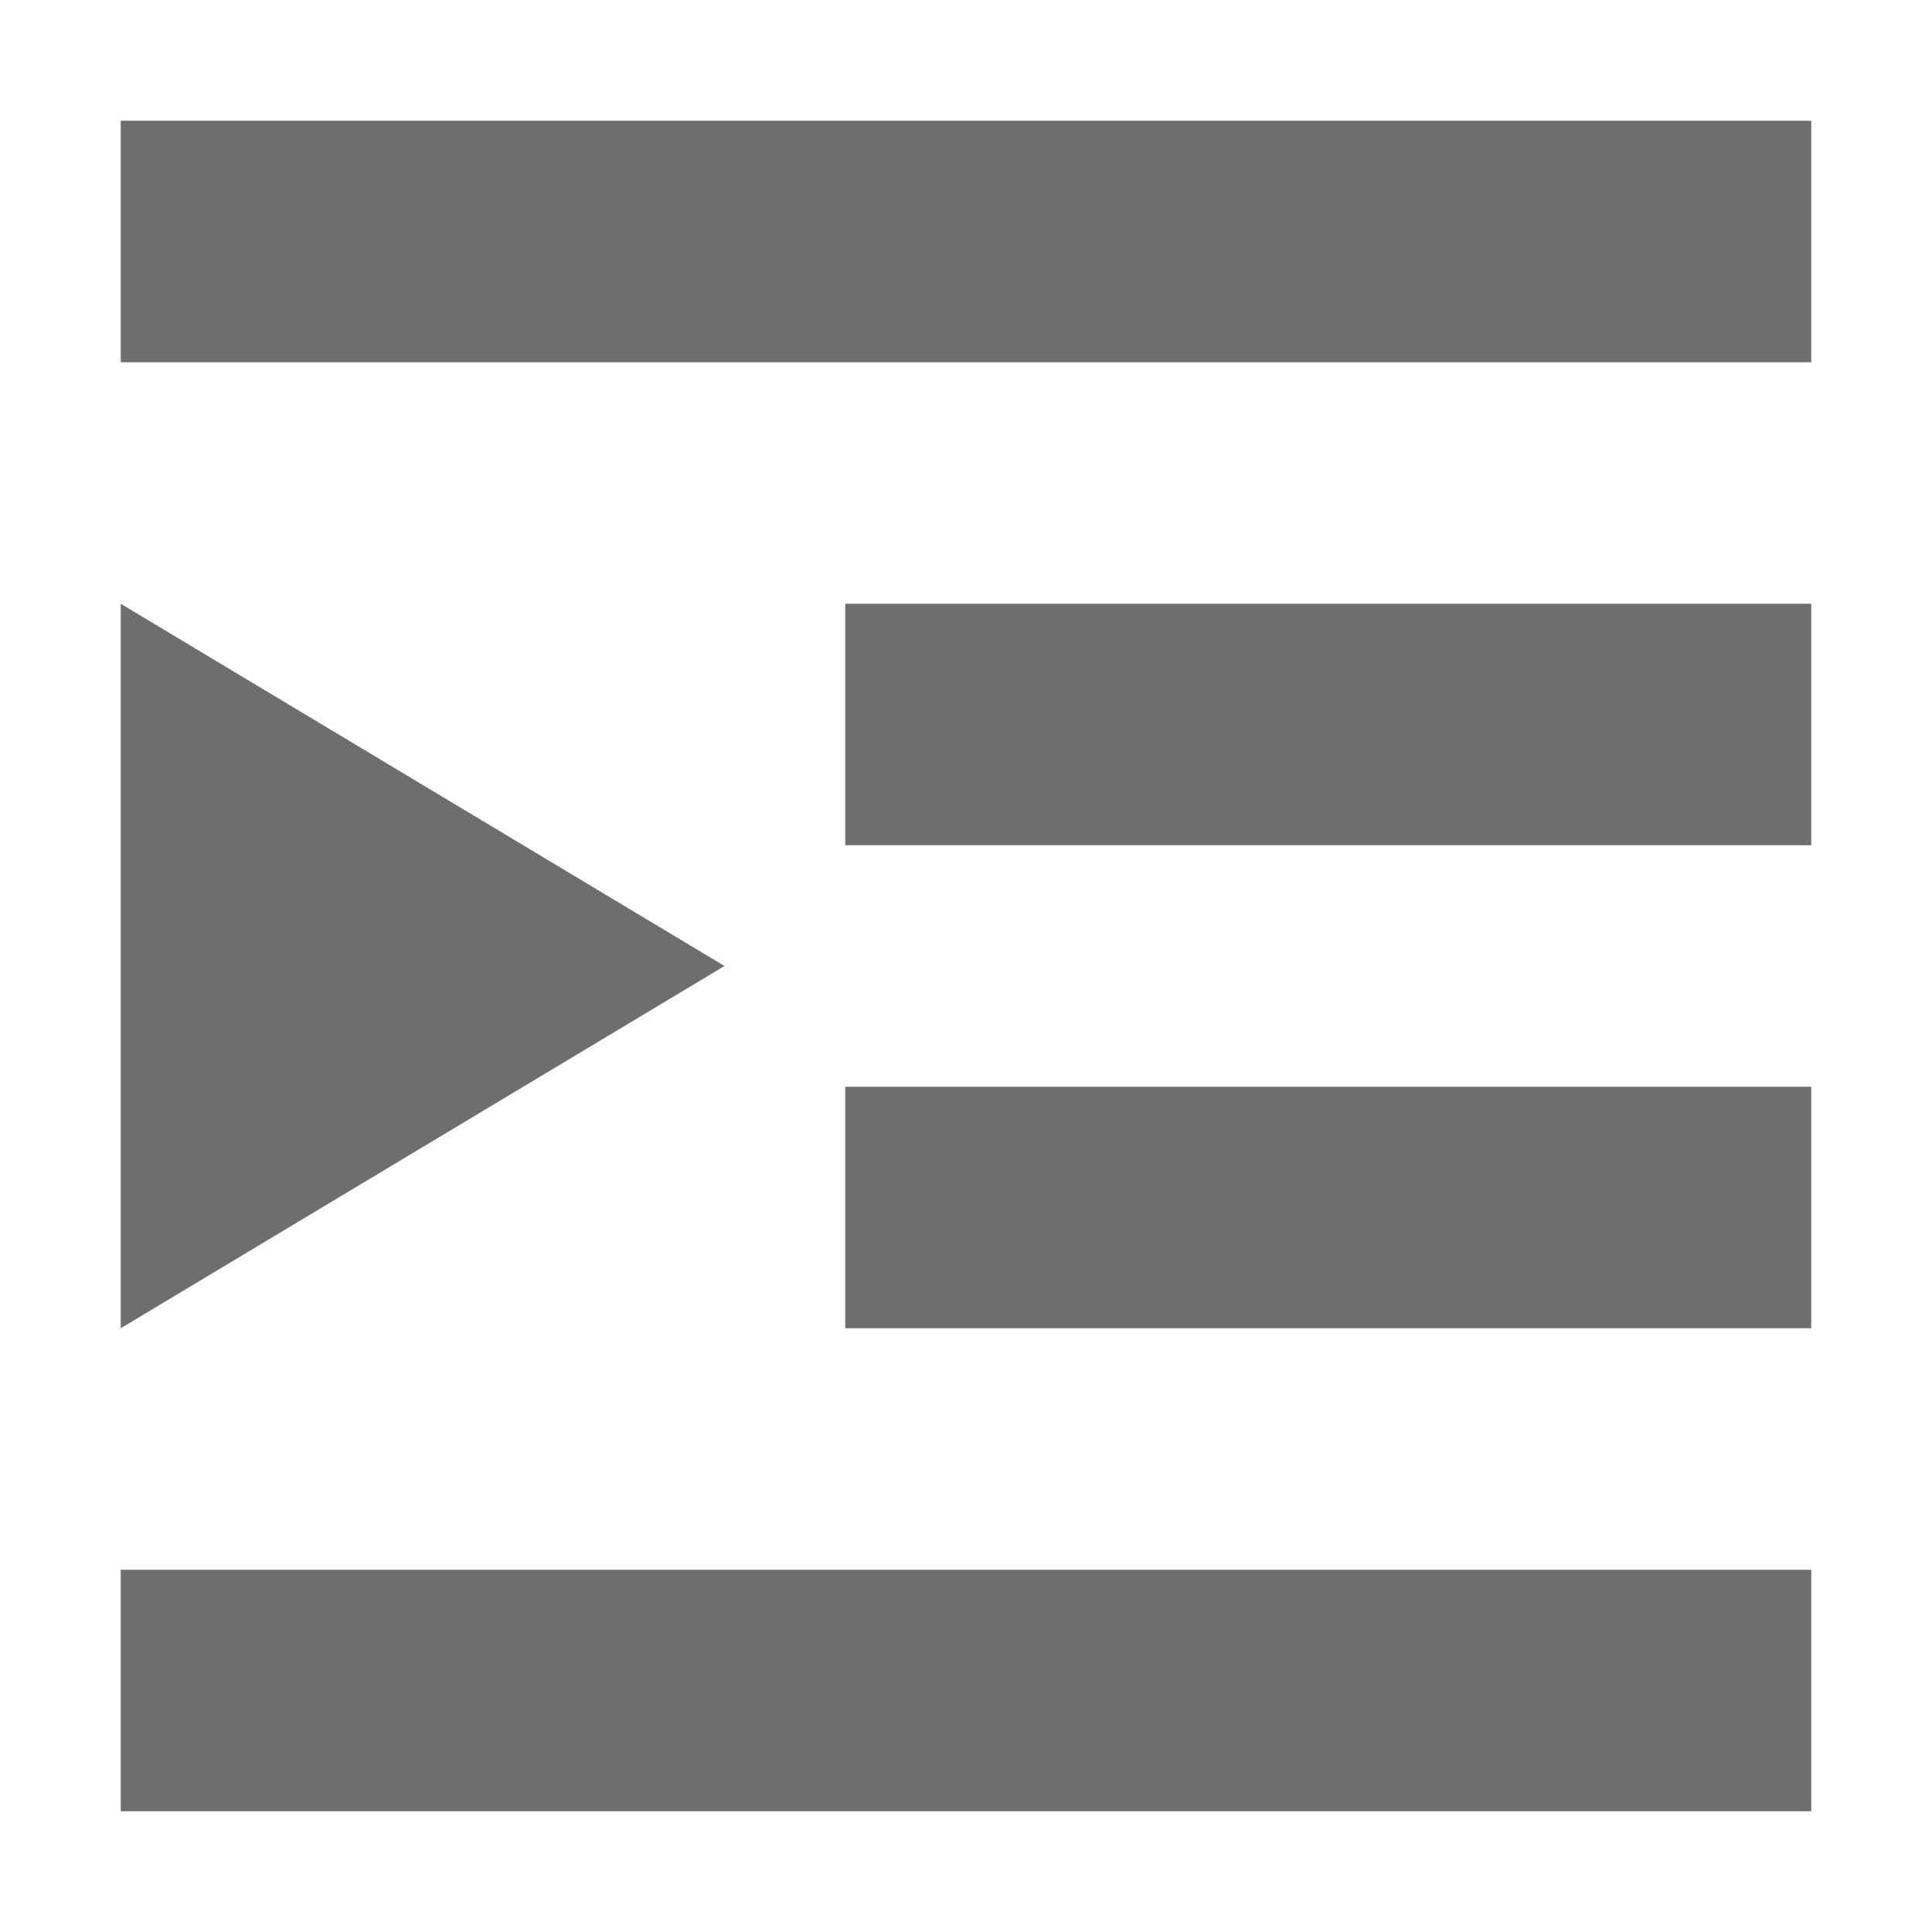
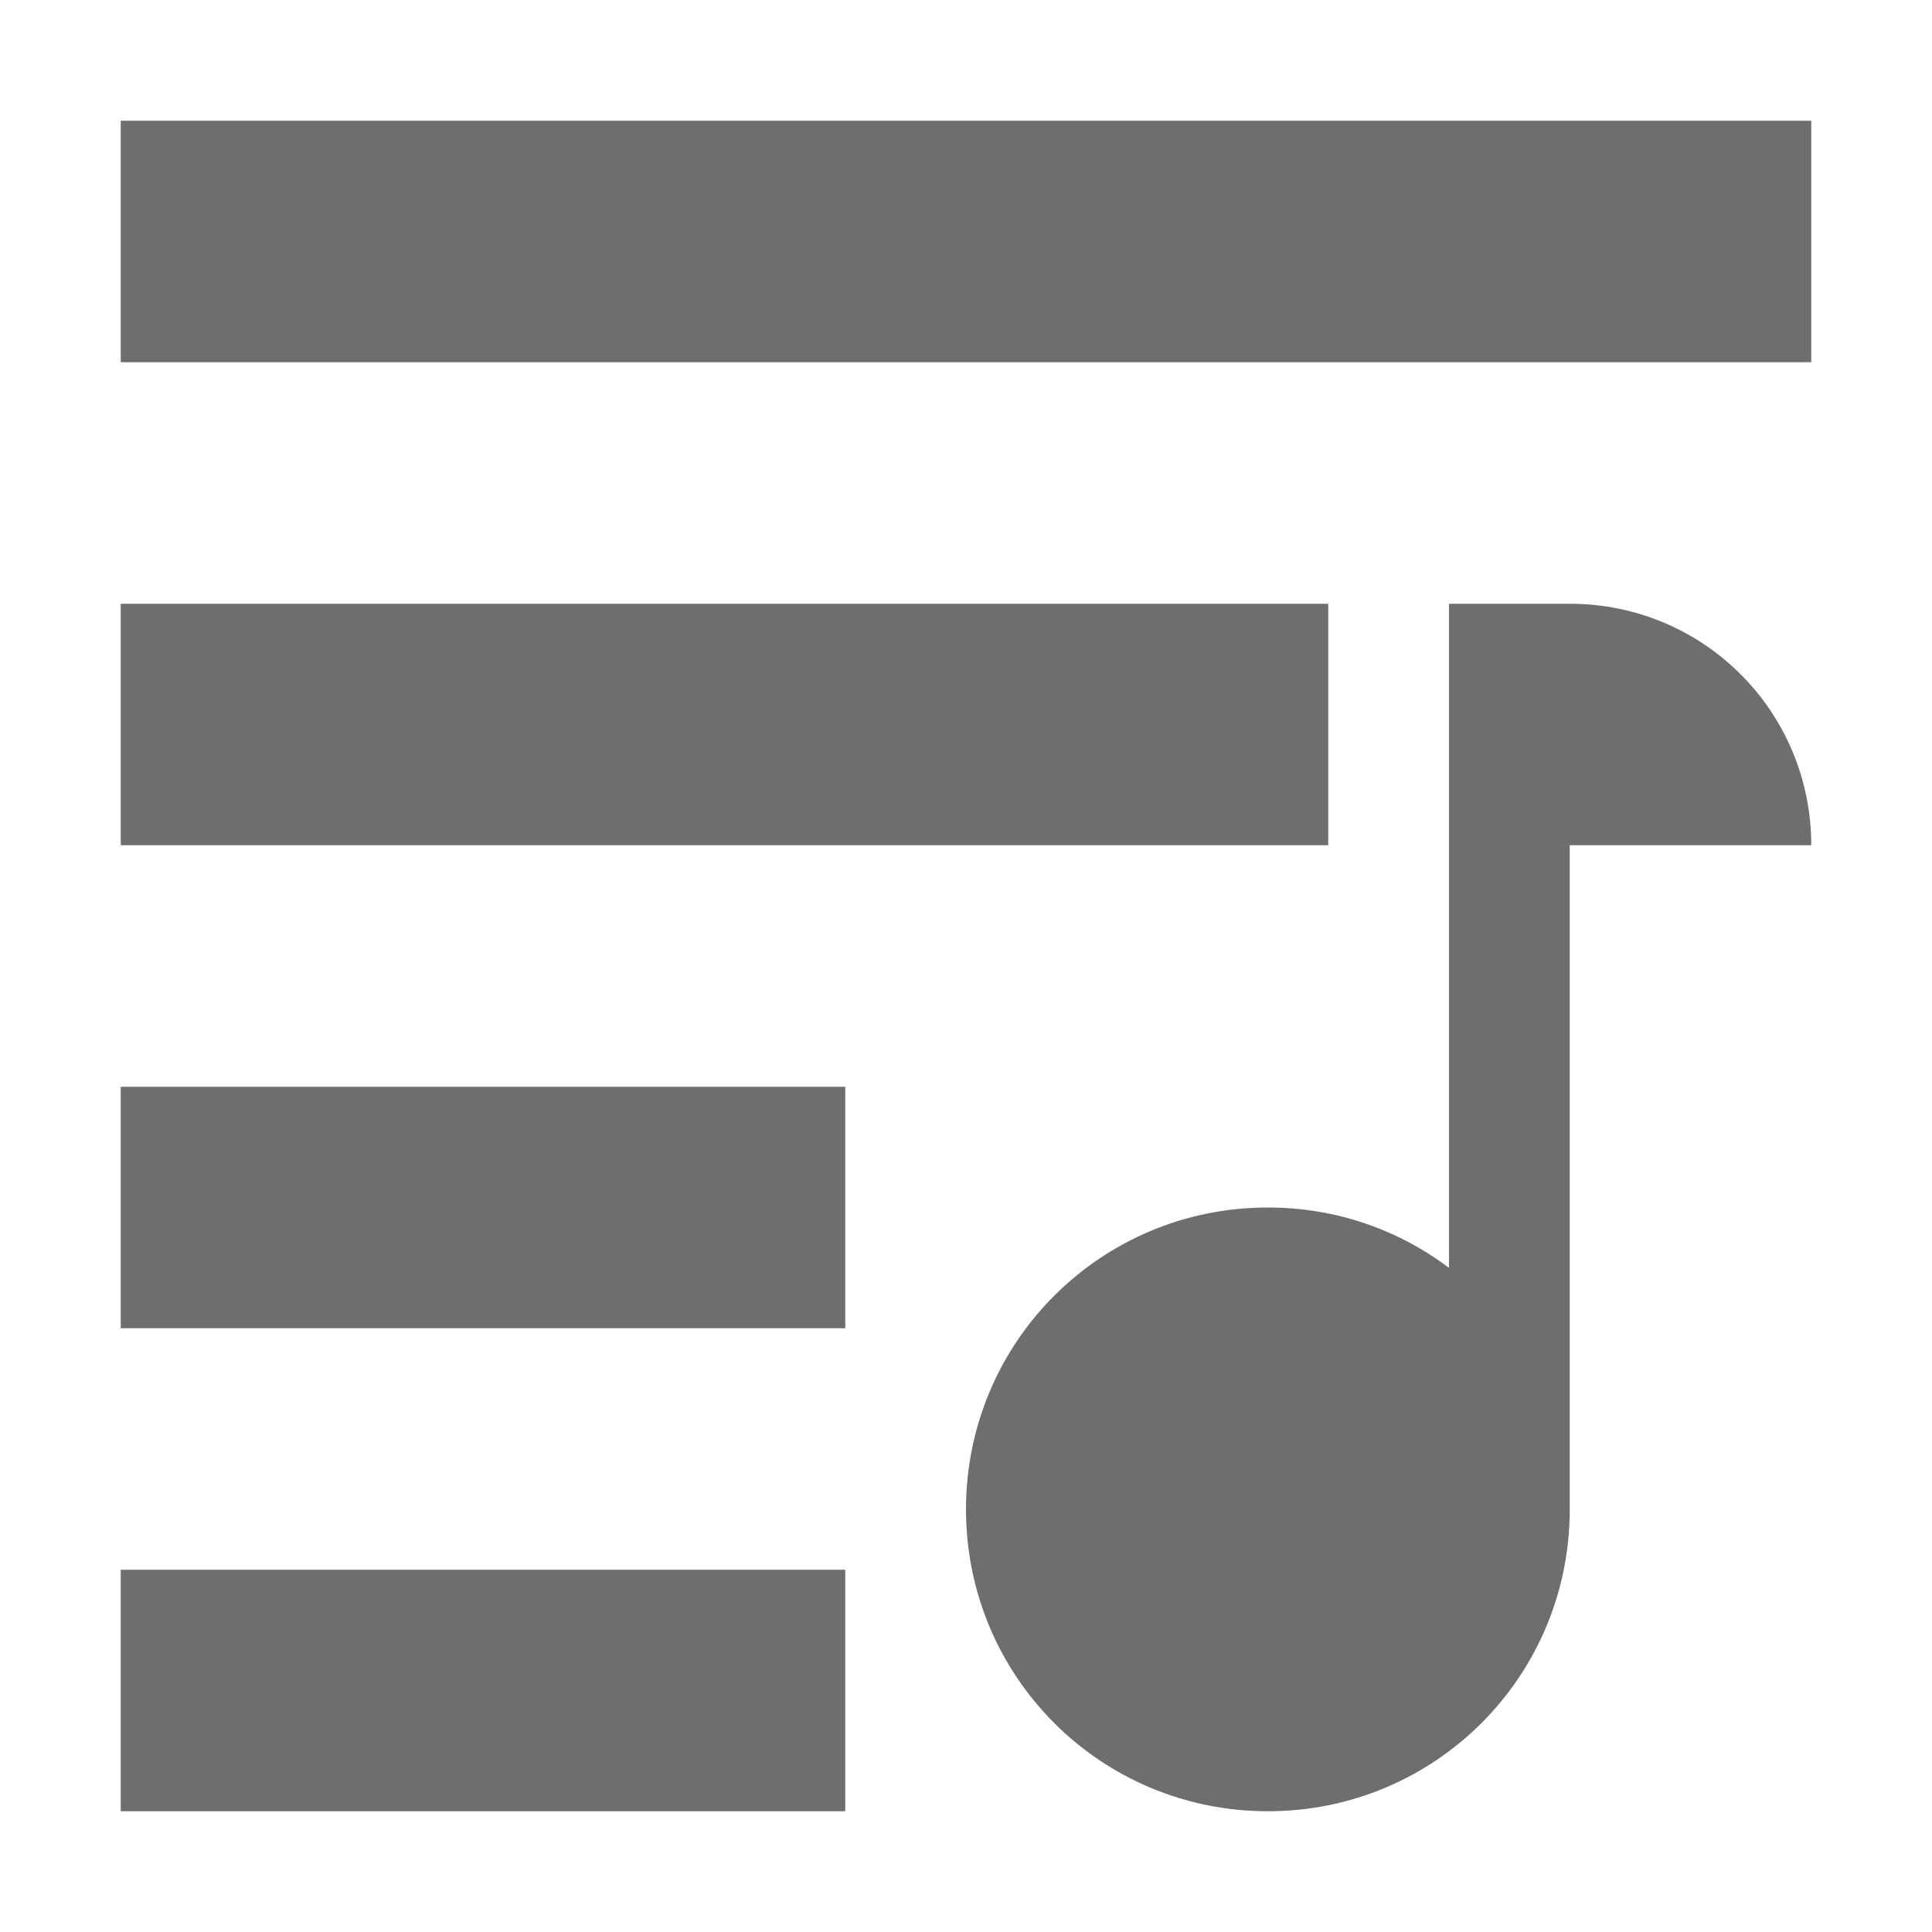
<svg xmlns="http://www.w3.org/2000/svg" width="16" height="16" version="1.1">
  <defs>
    <style id="current-color-scheme" type="text/css">
   .ColorScheme-Text { color:#6e6e6e; } .ColorScheme-Highlight { color:#4285f4; } .ColorScheme-NeutralText { color:#ff9800; } .ColorScheme-PositiveText { color:#4caf50; } .ColorScheme-NegativeText { color:#f44336; }
  </style>
  </defs>
-   <path style="fill:currentColor" class="ColorScheme-Text" d="M 1,1 V 3 H 15 V 1 Z M 1,5 V 11 L 6,8 Z M 7,5 V 7 H 15 V 5 Z M 15,9 H 7 V 11 H 15 Z M 1,13 V 15 H 15 V 13 Z" />
+   <path style="fill:currentColor" class="ColorScheme-Text" d="M 1 1 L 1 3 L 15 3 L 15 1 L 1 1 z M 1 5 L 1 7 L 11 7 L 11 5 L 1 5 z M 12 5 L 12 10.5 C 11.582 10.185 11.066 10 10.5 10 C 9.115 10 8 11.115 8 12.5 C 8 13.885 9.115 15 10.5 15 C 11.885 15 13 13.885 13 12.5 L 13 7 L 15 7 C 15 5.892 14.108 5 13 5 L 12 5 z M 1 9 L 1 11 L 7 11 L 7 9 L 1 9 z M 1 13 L 1 15 L 7 15 L 7 13 L 1 13 z" />
</svg>
